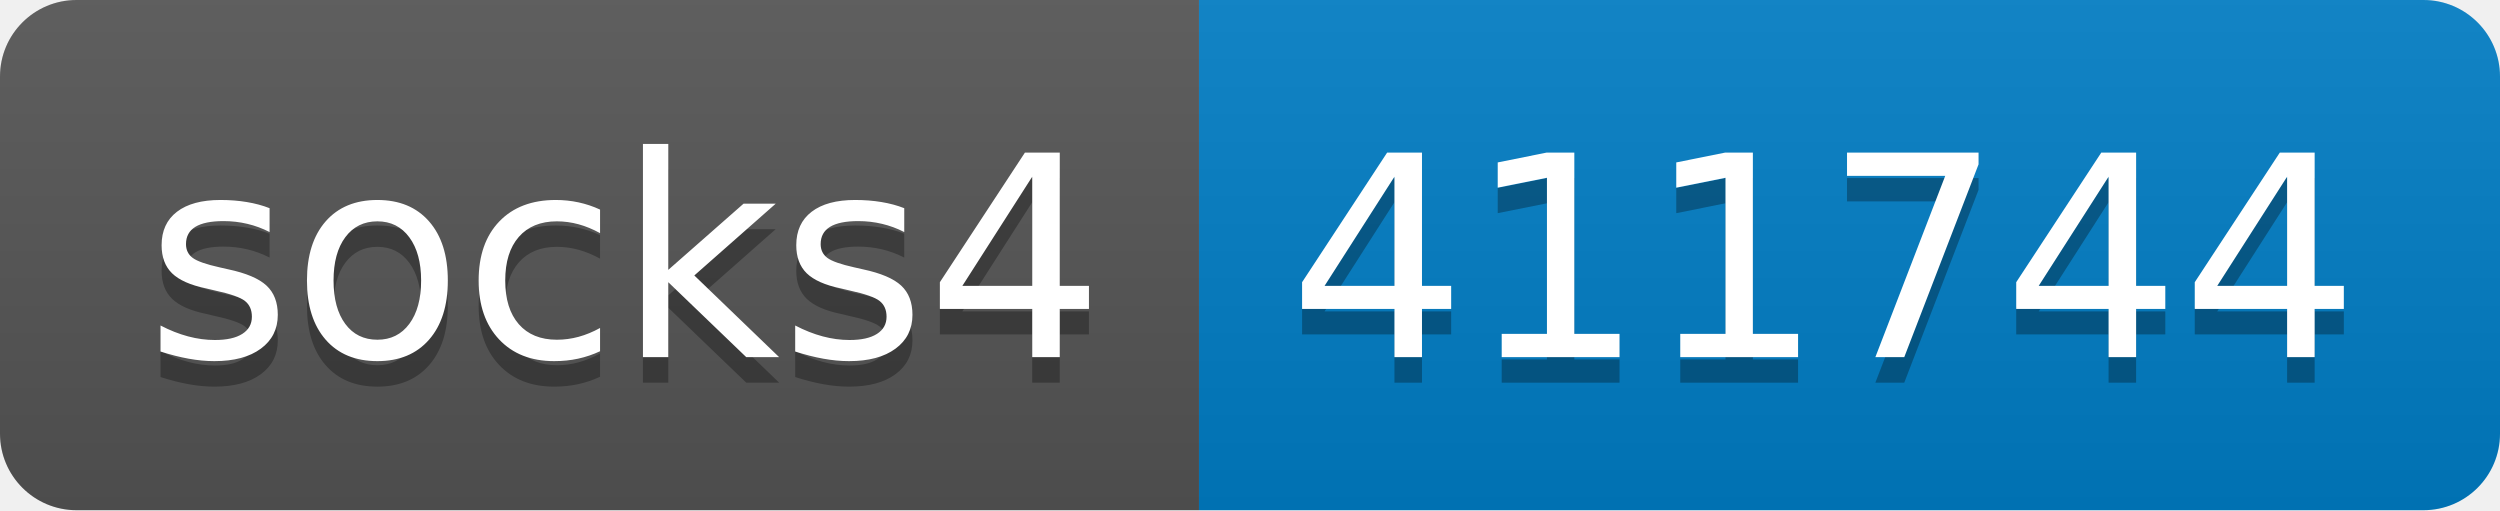
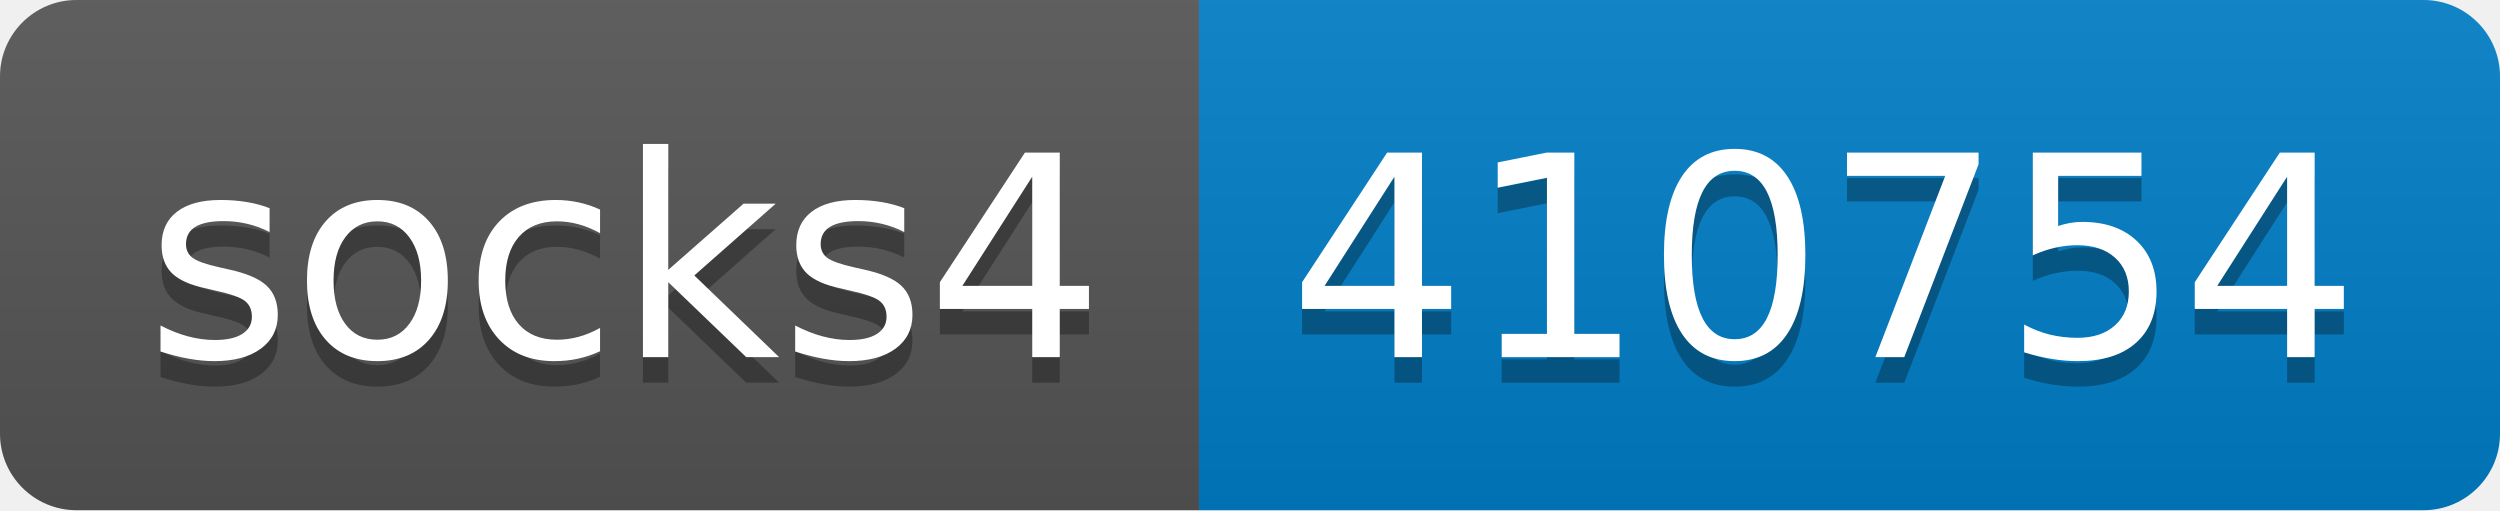
- <svg xmlns="http://www.w3.org/2000/svg" width="98" height="20" role="img" aria-label="socks4: 411744">
+ <svg xmlns="http://www.w3.org/2000/svg" width="98" height="20" role="img" aria-label="socks4: 410754">
  <linearGradient id="s" x2="0" y2="100%">
    <stop offset="0" stop-color="#bbb" stop-opacity=".1" />
    <stop offset="1" stop-opacity=".1" />
  </linearGradient>
  <clipPath id="r">
    <rect width="98" height="20" rx="3" fill="#fff" />
  </clipPath>
  <g clip-path="url(#r)">
    <rect width="47" height="20" fill="#555" />
    <rect x="47" width="51" height="20" fill="#007ec6" />
    <rect width="98" height="20" fill="url(#s)" />
  </g>
  <g fill="#fff" text-anchor="middle" font-family="Verdana,Geneva,DejaVu Sans,sans-serif" text-rendering="geometricPrecision" font-size="110">
    <text aria-hidden="true" x="245" y="150" fill="#010101" fill-opacity=".3" transform="scale(.1)" textLength="370">socks4</text>
    <text x="245" y="140" transform="scale(.1)" fill="#fff" textLength="370">socks4</text>
-     <text aria-hidden="true" x="715" y="150" fill="#010101" fill-opacity=".3" transform="scale(.1)" textLength="410">411744</text>
-     <text x="715" y="140" transform="scale(.1)" fill="#fff" textLength="410">411744</text>
+     <text aria-hidden="true" x="715" y="150" fill="#010101" fill-opacity=".3" transform="scale(.1)" textLength="410">410754</text>
+     <text x="715" y="140" transform="scale(.1)" fill="#fff" textLength="410">410754</text>
  </g>
</svg>
